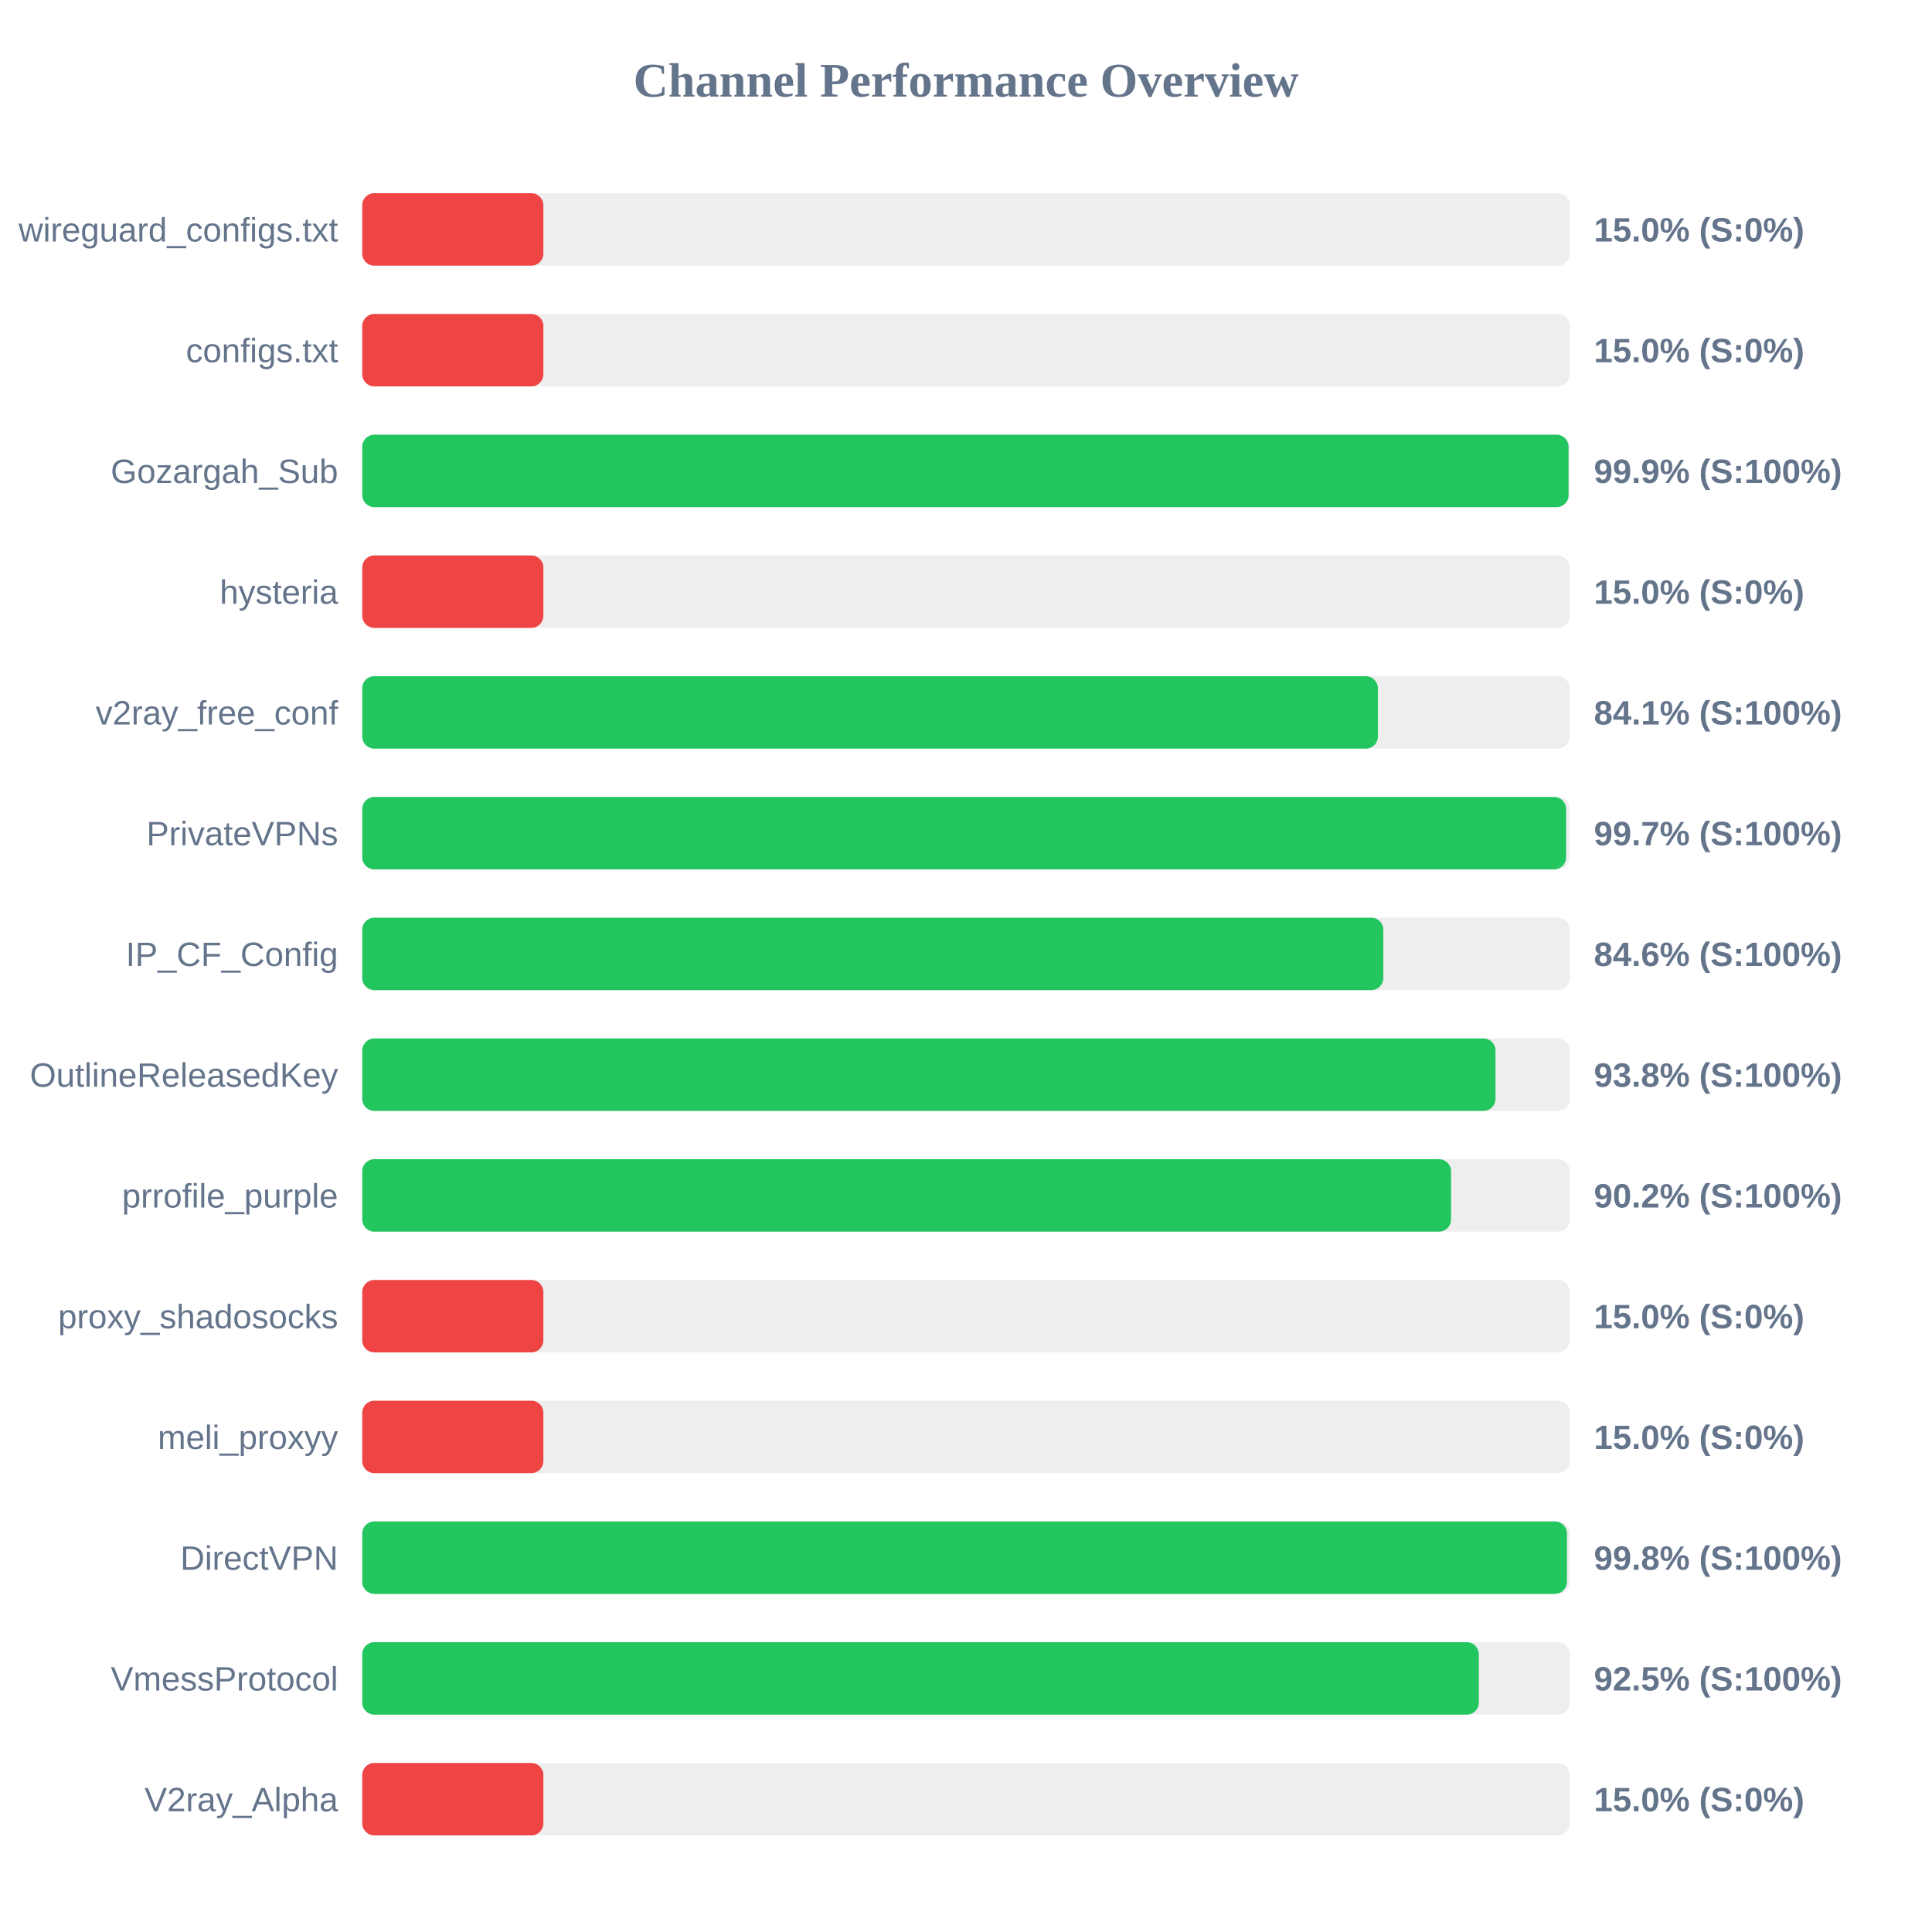
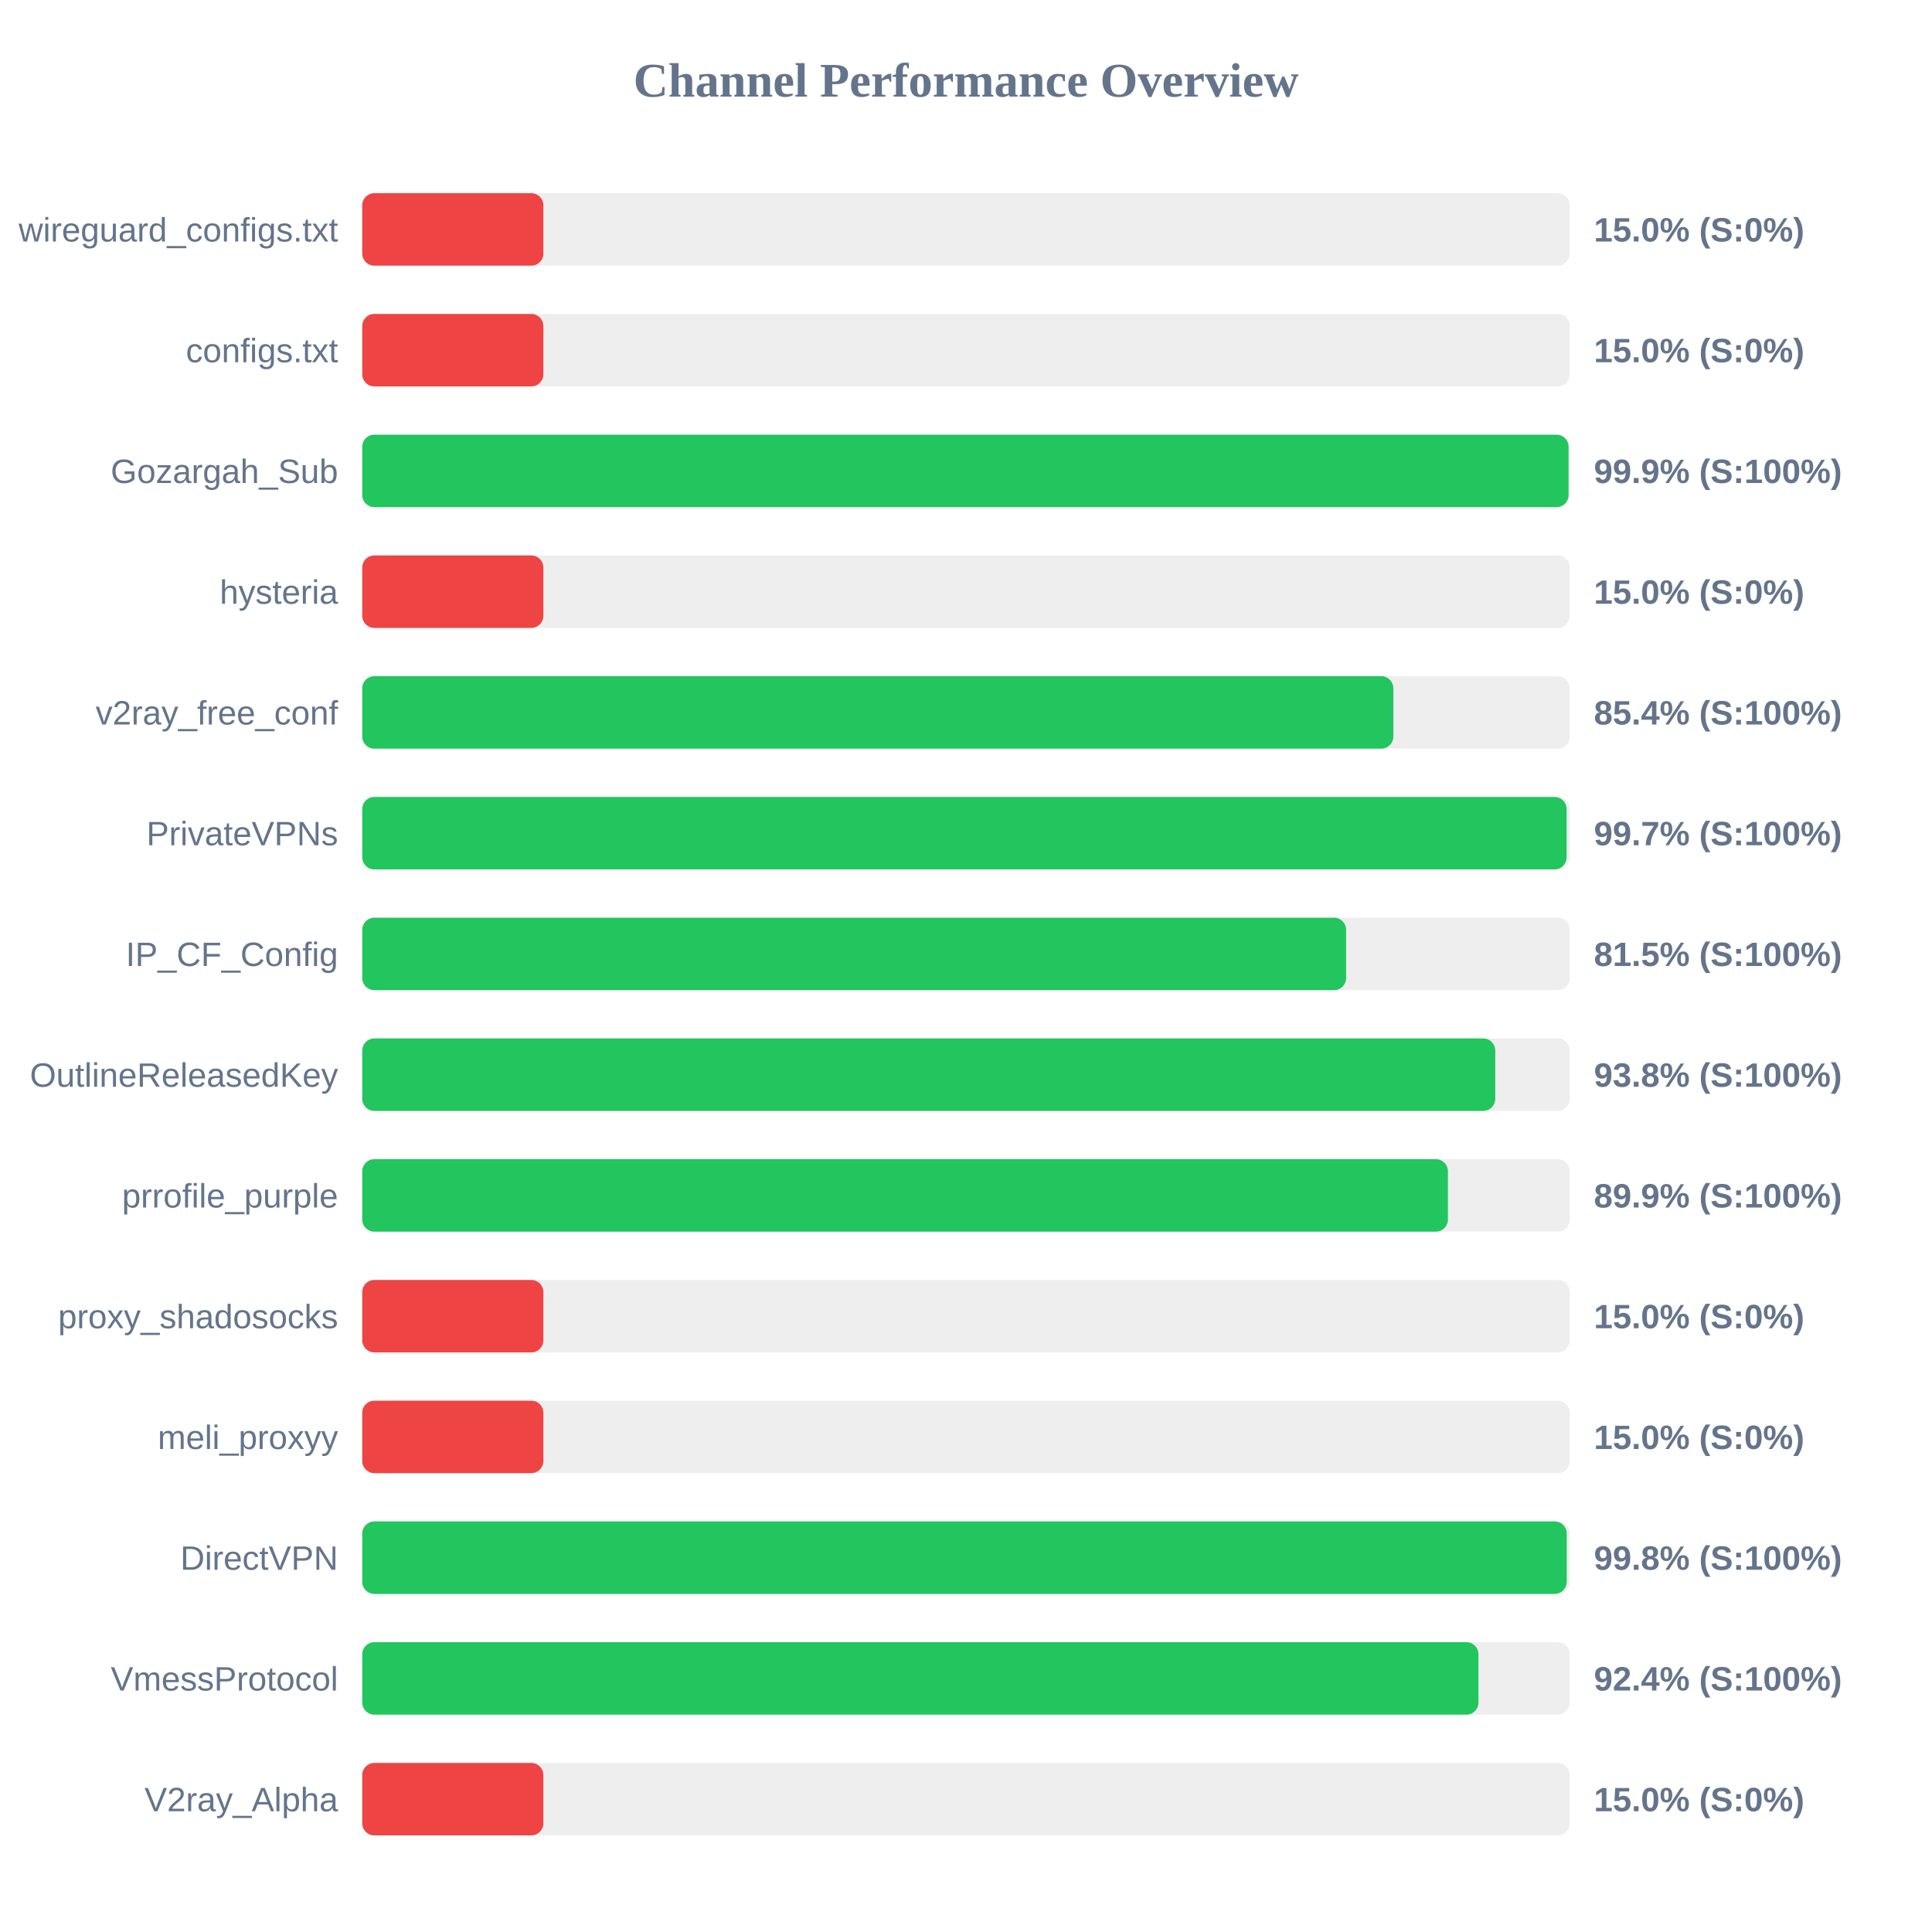
<svg xmlns="http://www.w3.org/2000/svg" width="800" height="800" version="1.1">
  <style>
        .row { font: 14px Arial; fill: #64748b; }
        .score { font: bold 14px Arial; fill: #64748b; }
    </style>
  <text x="400" y="40" text-anchor="middle" font-size="20px" font-weight="bold" fill="#64748b">Channel Performance Overview</text>
  <rect x="150" y="80" width="500" height="30" fill="#eee" rx="5" />
  <rect x="150" y="80" width="75.0" height="30" fill="#ef4444" rx="5" />
  <text x="140" y="100" text-anchor="end" class="row">wireguard_configs.txt</text>
  <text x="660" y="100" text-anchor="start" class="score">15.0% (S:0%)</text>
  <rect x="150" y="130" width="500" height="30" fill="#eee" rx="5" />
  <rect x="150" y="130" width="75.0" height="30" fill="#ef4444" rx="5" />
  <text x="140" y="150" text-anchor="end" class="row">configs.txt</text>
  <text x="660" y="150" text-anchor="start" class="score">15.0% (S:0%)</text>
  <rect x="150" y="180" width="500" height="30" fill="#eee" rx="5" />
  <rect x="150" y="180" width="499.5" height="30" fill="#22c55e" rx="5" />
  <text x="140" y="200" text-anchor="end" class="row">Gozargah_Sub</text>
  <text x="660" y="200" text-anchor="start" class="score">99.9% (S:100%)</text>
  <rect x="150" y="230" width="500" height="30" fill="#eee" rx="5" />
  <rect x="150" y="230" width="75.0" height="30" fill="#ef4444" rx="5" />
  <text x="140" y="250" text-anchor="end" class="row">hysteria</text>
  <text x="660" y="250" text-anchor="start" class="score">15.0% (S:0%)</text>
  <rect x="150" y="280" width="500" height="30" fill="#eee" rx="5" />
-   <rect x="150" y="280" width="420.55" height="30" fill="#22c55e" rx="5" />
+   <rect x="150" y="280" width="426.95" height="30" fill="#22c55e" rx="5" />
  <text x="140" y="300" text-anchor="end" class="row">v2ray_free_conf</text>
-   <text x="660" y="300" text-anchor="start" class="score">84.1% (S:100%)</text>
+   <text x="660" y="300" text-anchor="start" class="score">85.4% (S:100%)</text>
  <rect x="150" y="330" width="500" height="30" fill="#eee" rx="5" />
-   <rect x="150" y="330" width="498.5" height="30" fill="#22c55e" rx="5" />
+   <rect x="150" y="330" width="498.7" height="30" fill="#22c55e" rx="5" />
  <text x="140" y="350" text-anchor="end" class="row">PrivateVPNs</text>
  <text x="660" y="350" text-anchor="start" class="score">99.7% (S:100%)</text>
  <rect x="150" y="380" width="500" height="30" fill="#eee" rx="5" />
-   <rect x="150" y="380" width="422.8" height="30" fill="#22c55e" rx="5" />
+   <rect x="150" y="380" width="407.4" height="30" fill="#22c55e" rx="5" />
  <text x="140" y="400" text-anchor="end" class="row">IP_CF_Config</text>
-   <text x="660" y="400" text-anchor="start" class="score">84.6% (S:100%)</text>
+   <text x="660" y="400" text-anchor="start" class="score">81.5% (S:100%)</text>
  <rect x="150" y="430" width="500" height="30" fill="#eee" rx="5" />
-   <rect x="150" y="430" width="469.25" height="30" fill="#22c55e" rx="5" />
+   <rect x="150" y="430" width="469.15" height="30" fill="#22c55e" rx="5" />
  <text x="140" y="450" text-anchor="end" class="row">OutlineReleasedKey</text>
  <text x="660" y="450" text-anchor="start" class="score">93.8% (S:100%)</text>
  <rect x="150" y="480" width="500" height="30" fill="#eee" rx="5" />
-   <rect x="150" y="480" width="450.85" height="30" fill="#22c55e" rx="5" />
+   <rect x="150" y="480" width="449.55" height="30" fill="#22c55e" rx="5" />
  <text x="140" y="500" text-anchor="end" class="row">prrofile_purple</text>
-   <text x="660" y="500" text-anchor="start" class="score">90.2% (S:100%)</text>
+   <text x="660" y="500" text-anchor="start" class="score">89.9% (S:100%)</text>
  <rect x="150" y="530" width="500" height="30" fill="#eee" rx="5" />
  <rect x="150" y="530" width="75.0" height="30" fill="#ef4444" rx="5" />
  <text x="140" y="550" text-anchor="end" class="row">proxy_shadosocks</text>
  <text x="660" y="550" text-anchor="start" class="score">15.0% (S:0%)</text>
  <rect x="150" y="580" width="500" height="30" fill="#eee" rx="5" />
  <rect x="150" y="580" width="75.0" height="30" fill="#ef4444" rx="5" />
  <text x="140" y="600" text-anchor="end" class="row">meli_proxyy</text>
  <text x="660" y="600" text-anchor="start" class="score">15.0% (S:0%)</text>
  <rect x="150" y="630" width="500" height="30" fill="#eee" rx="5" />
-   <rect x="150" y="630" width="498.85" height="30" fill="#22c55e" rx="5" />
+   <rect x="150" y="630" width="498.75" height="30" fill="#22c55e" rx="5" />
  <text x="140" y="650" text-anchor="end" class="row">DirectVPN</text>
  <text x="660" y="650" text-anchor="start" class="score">99.8% (S:100%)</text>
  <rect x="150" y="680" width="500" height="30" fill="#eee" rx="5" />
-   <rect x="150" y="680" width="462.35" height="30" fill="#22c55e" rx="5" />
+   <rect x="150" y="680" width="462.2" height="30" fill="#22c55e" rx="5" />
  <text x="140" y="700" text-anchor="end" class="row">VmessProtocol</text>
-   <text x="660" y="700" text-anchor="start" class="score">92.5% (S:100%)</text>
+   <text x="660" y="700" text-anchor="start" class="score">92.4% (S:100%)</text>
  <rect x="150" y="730" width="500" height="30" fill="#eee" rx="5" />
  <rect x="150" y="730" width="75.0" height="30" fill="#ef4444" rx="5" />
  <text x="140" y="750" text-anchor="end" class="row">V2ray_Alpha</text>
  <text x="660" y="750" text-anchor="start" class="score">15.0% (S:0%)</text>
</svg>
